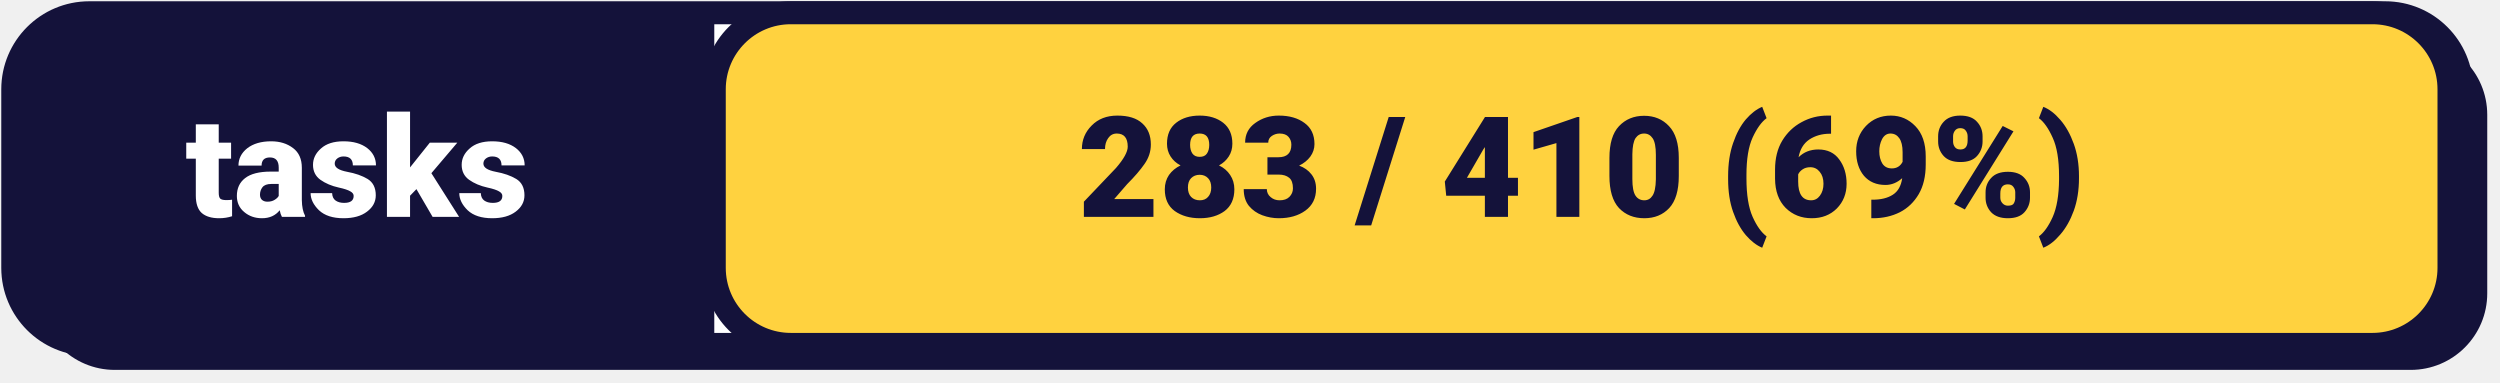
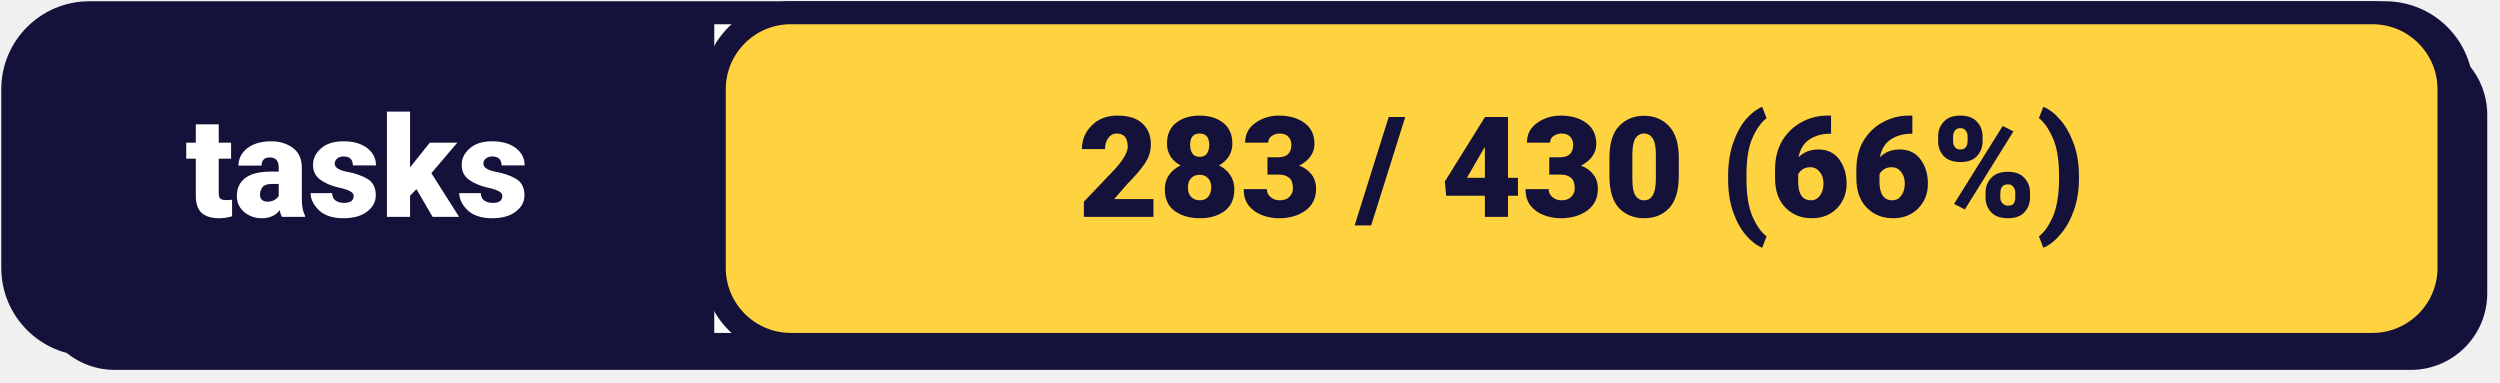
<svg xmlns="http://www.w3.org/2000/svg" width="196" height="30" viewBox="0 0 196 30">
  <rect x="3" y="3" width="192" height="26" rx="6" fill="#14123A" />
  <rect x="1" y="1" width="192" height="26" rx="6" fill="#FFFFFF" stroke="#14123A" stroke-width="1.8" />
  <rect x="1" y="1" width="56" height="26" rx="6" fill="#14123A" />
  <rect x="52" y="1" width="4" height="26" fill="#14123A" />
  <text x="28" y="17" font-family="system-ui, -apple-system, 'Segoe UI', Roboto, Helvetica, Arial, sans-serif" font-size="11px" font-weight="800" fill="#FFFFFF" text-anchor="middle">tasks</text>
  <rect x="56" y="1" width="136" height="26" rx="6" fill="#FFD23F" stroke="#14123A" stroke-width="1.8" />
-   <text x="124" y="17" font-family="system-ui, -apple-system, 'Segoe UI', Roboto, Helvetica, Arial, sans-serif" font-size="11px" font-weight="800" fill="#14123A" text-anchor="middle">283 / 410 (69%)</text>
+   <text x="124" y="17" font-family="system-ui, -apple-system, 'Segoe UI', Roboto, Helvetica, Arial, sans-serif" font-size="11px" font-weight="800" fill="#14123A" text-anchor="middle">283 / 430 (66%)</text>
</svg>
